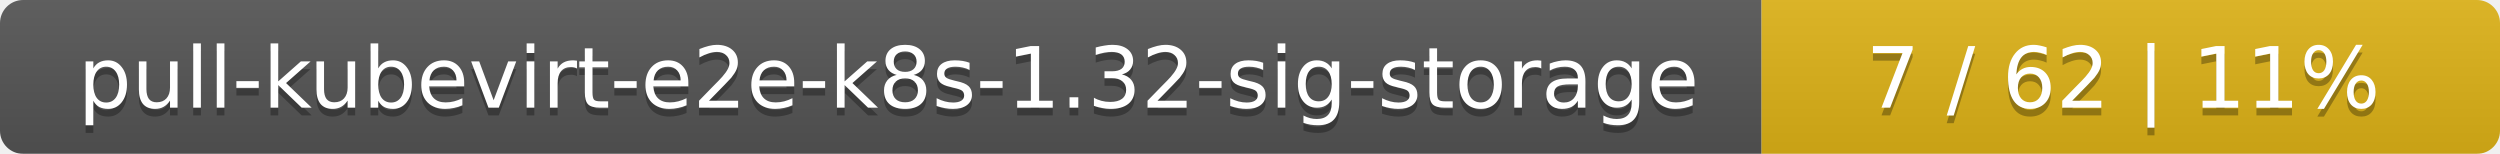
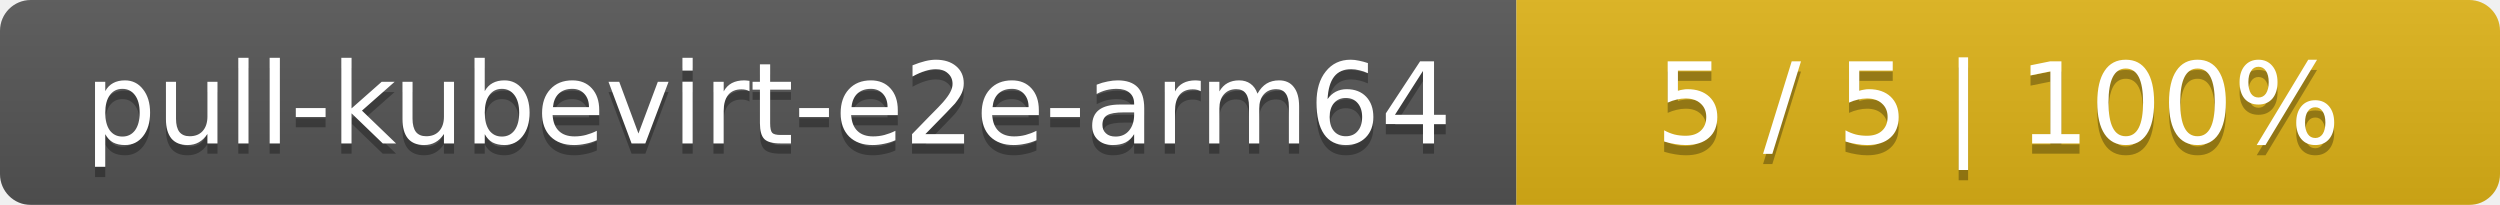
- <svg xmlns="http://www.w3.org/2000/svg" width="325" height="20">
+ <svg xmlns="http://www.w3.org/2000/svg" width="244" height="20">
  <linearGradient id="smooth" x2="0" y2="100%">
    <stop offset="0" stop-color="#bbb" stop-opacity=".1" />
    <stop offset="1" stop-opacity=".1" />
  </linearGradient>
  <mask id="round">
-     <rect width="325" height="20" rx="3" fill="#fff" />
+     <rect width="244" height="20" rx="3" fill="#fff" />
  </mask>
  <g mask="url(#round)">
-     <rect width="229" height="20" fill="#555" />
-     <rect x="229" width="96" height="20" fill="#dfb317" />
-     <rect width="325" height="20" fill="url(#smooth)" />
+     <rect width="148" height="20" fill="#555" />
+     <rect x="148" width="96" height="20" fill="#dfb317" />
+     <rect width="244" height="20" fill="url(#smooth)" />
  </g>
  <g fill="#fff" text-anchor="middle" font-family="DejaVu Sans,Verdana,Geneva,sans-serif" font-size="11">
-     <text x="115.5" y="15" fill="#010101" fill-opacity=".3">pull-kubevirt-e2e-k8s-1.32-sig-storage</text>
-     <text x="115.5" y="14">pull-kubevirt-e2e-k8s-1.32-sig-storage</text>
-     <text x="276" y="15" fill="#010101" fill-opacity=".3">7 / 62    |    11%</text>
-     <text x="276" y="14">7 / 62    |    11%</text>
+     <text x="75" y="15" fill="#010101" fill-opacity=".3">pull-kubevirt-e2e-arm64</text>
+     <text x="75" y="14">pull-kubevirt-e2e-arm64</text>
+     <text x="195" y="15" fill="#010101" fill-opacity=".3">5 / 5    |    100%</text>
+     <text x="195" y="14">5 / 5    |    100%</text>
  </g>
</svg>
